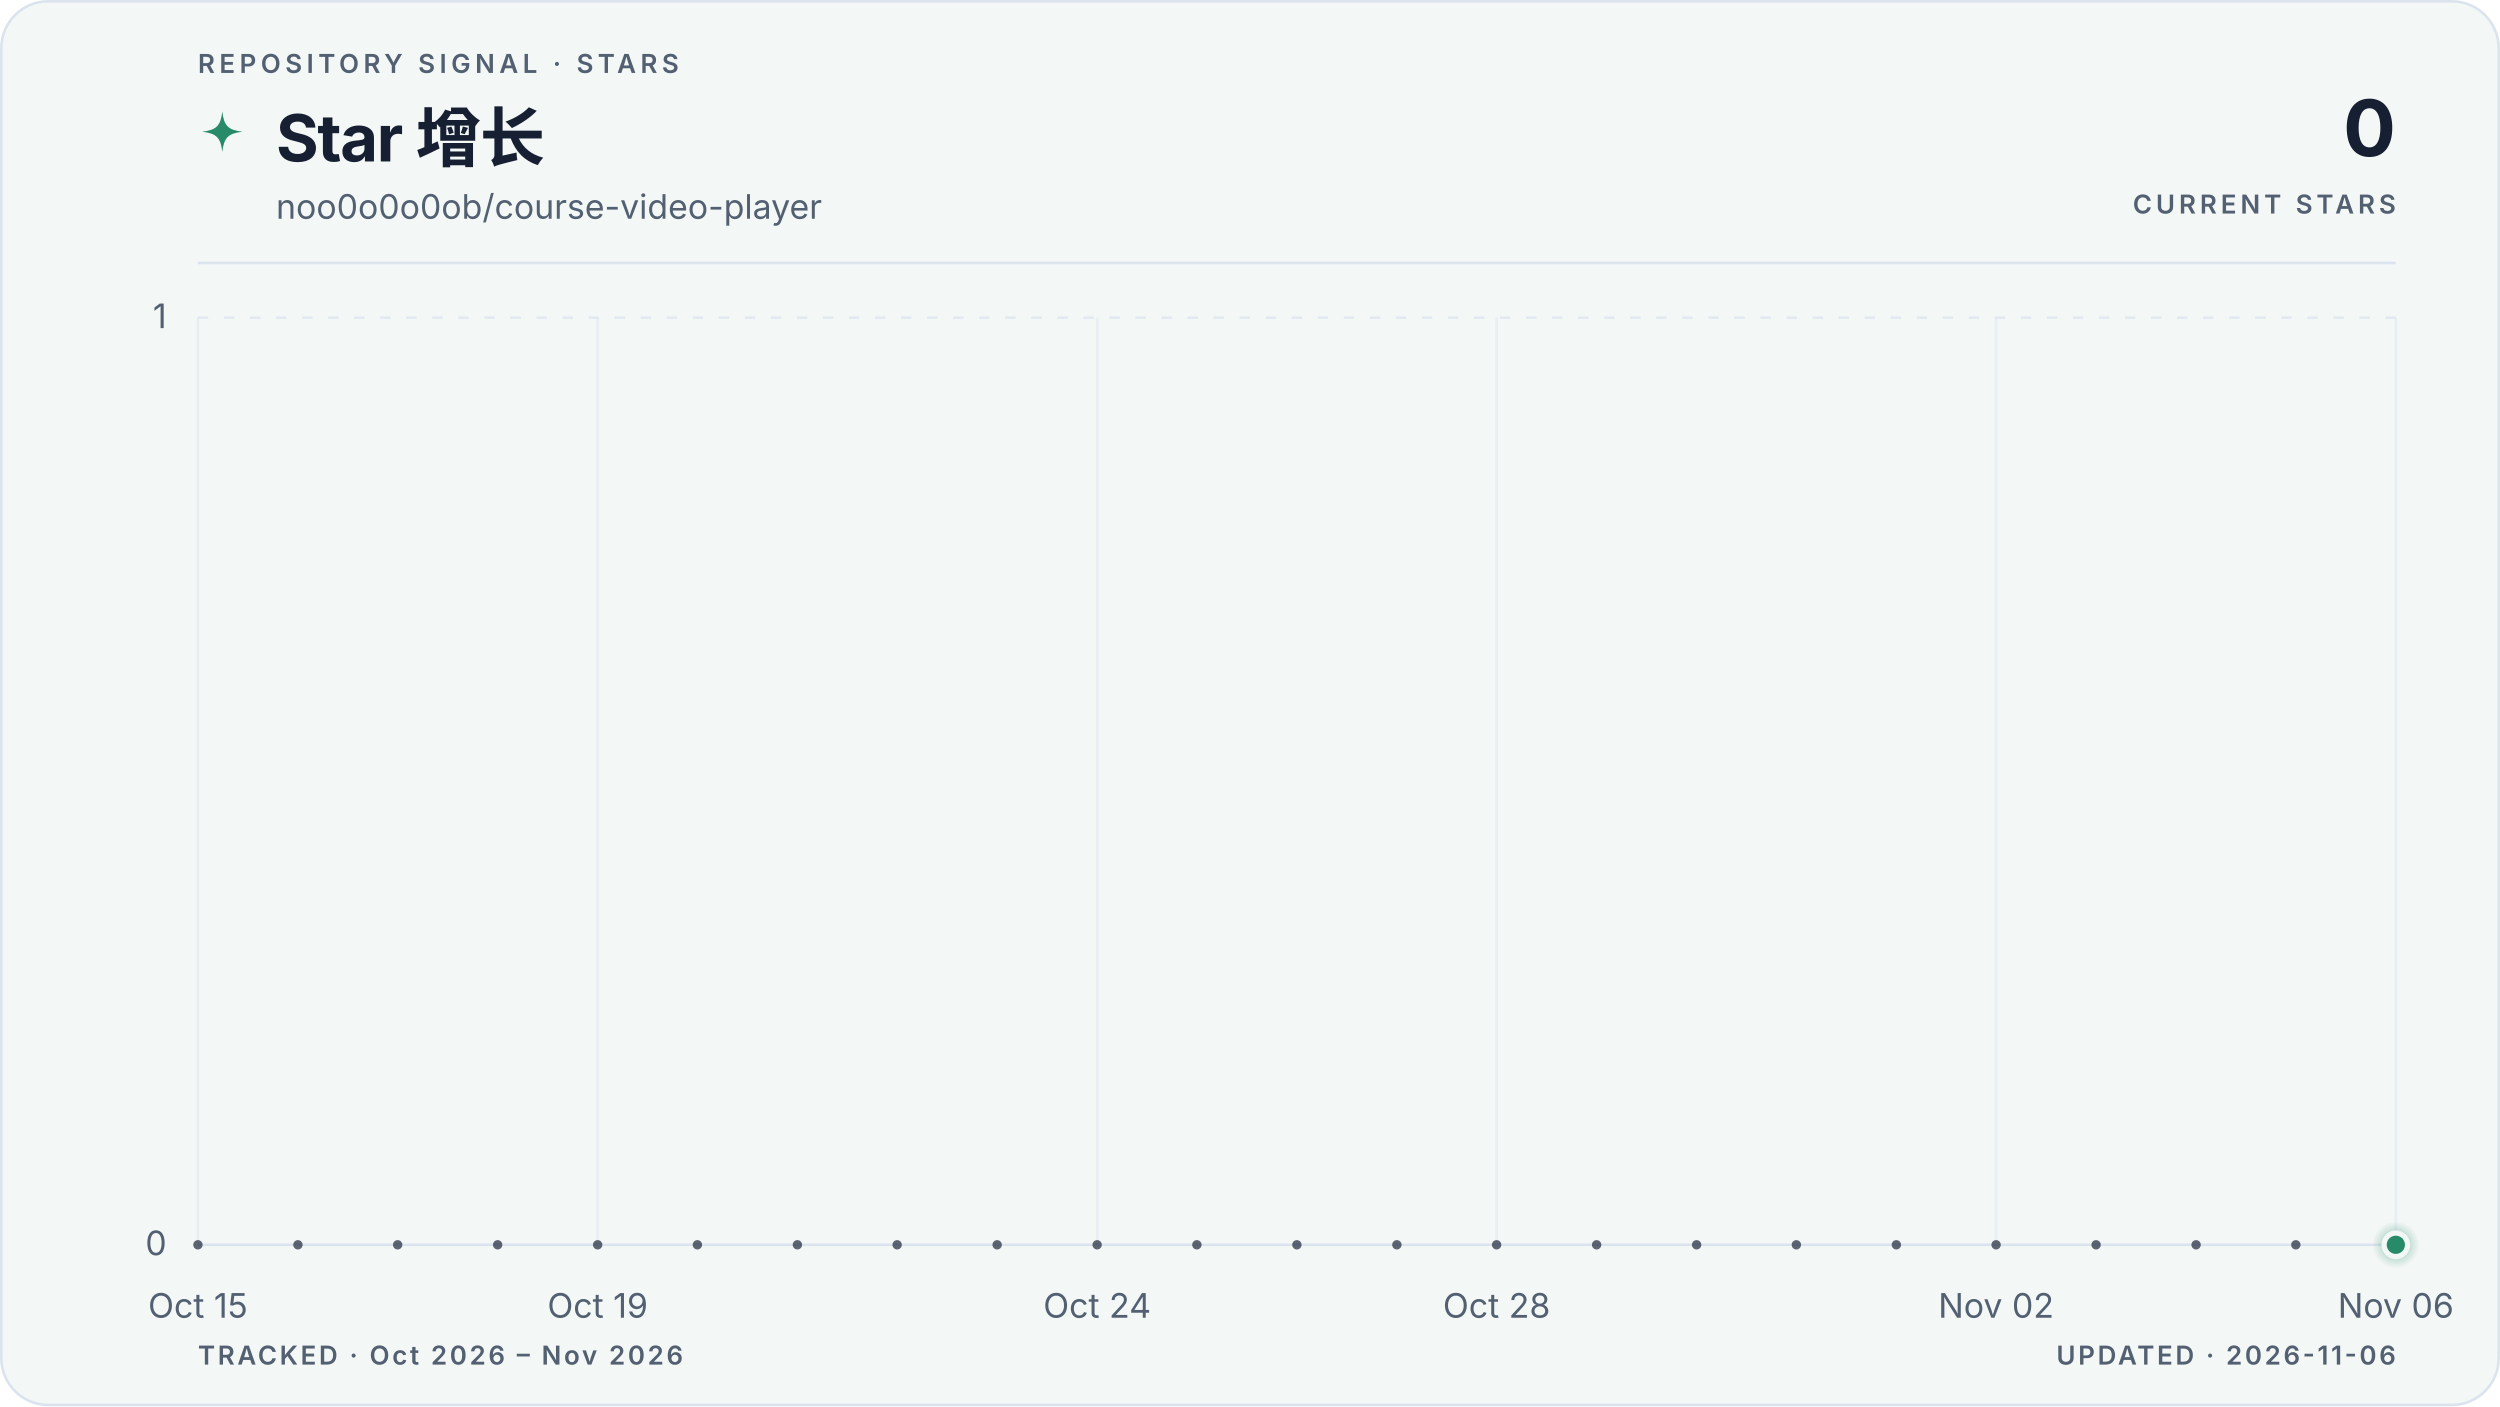
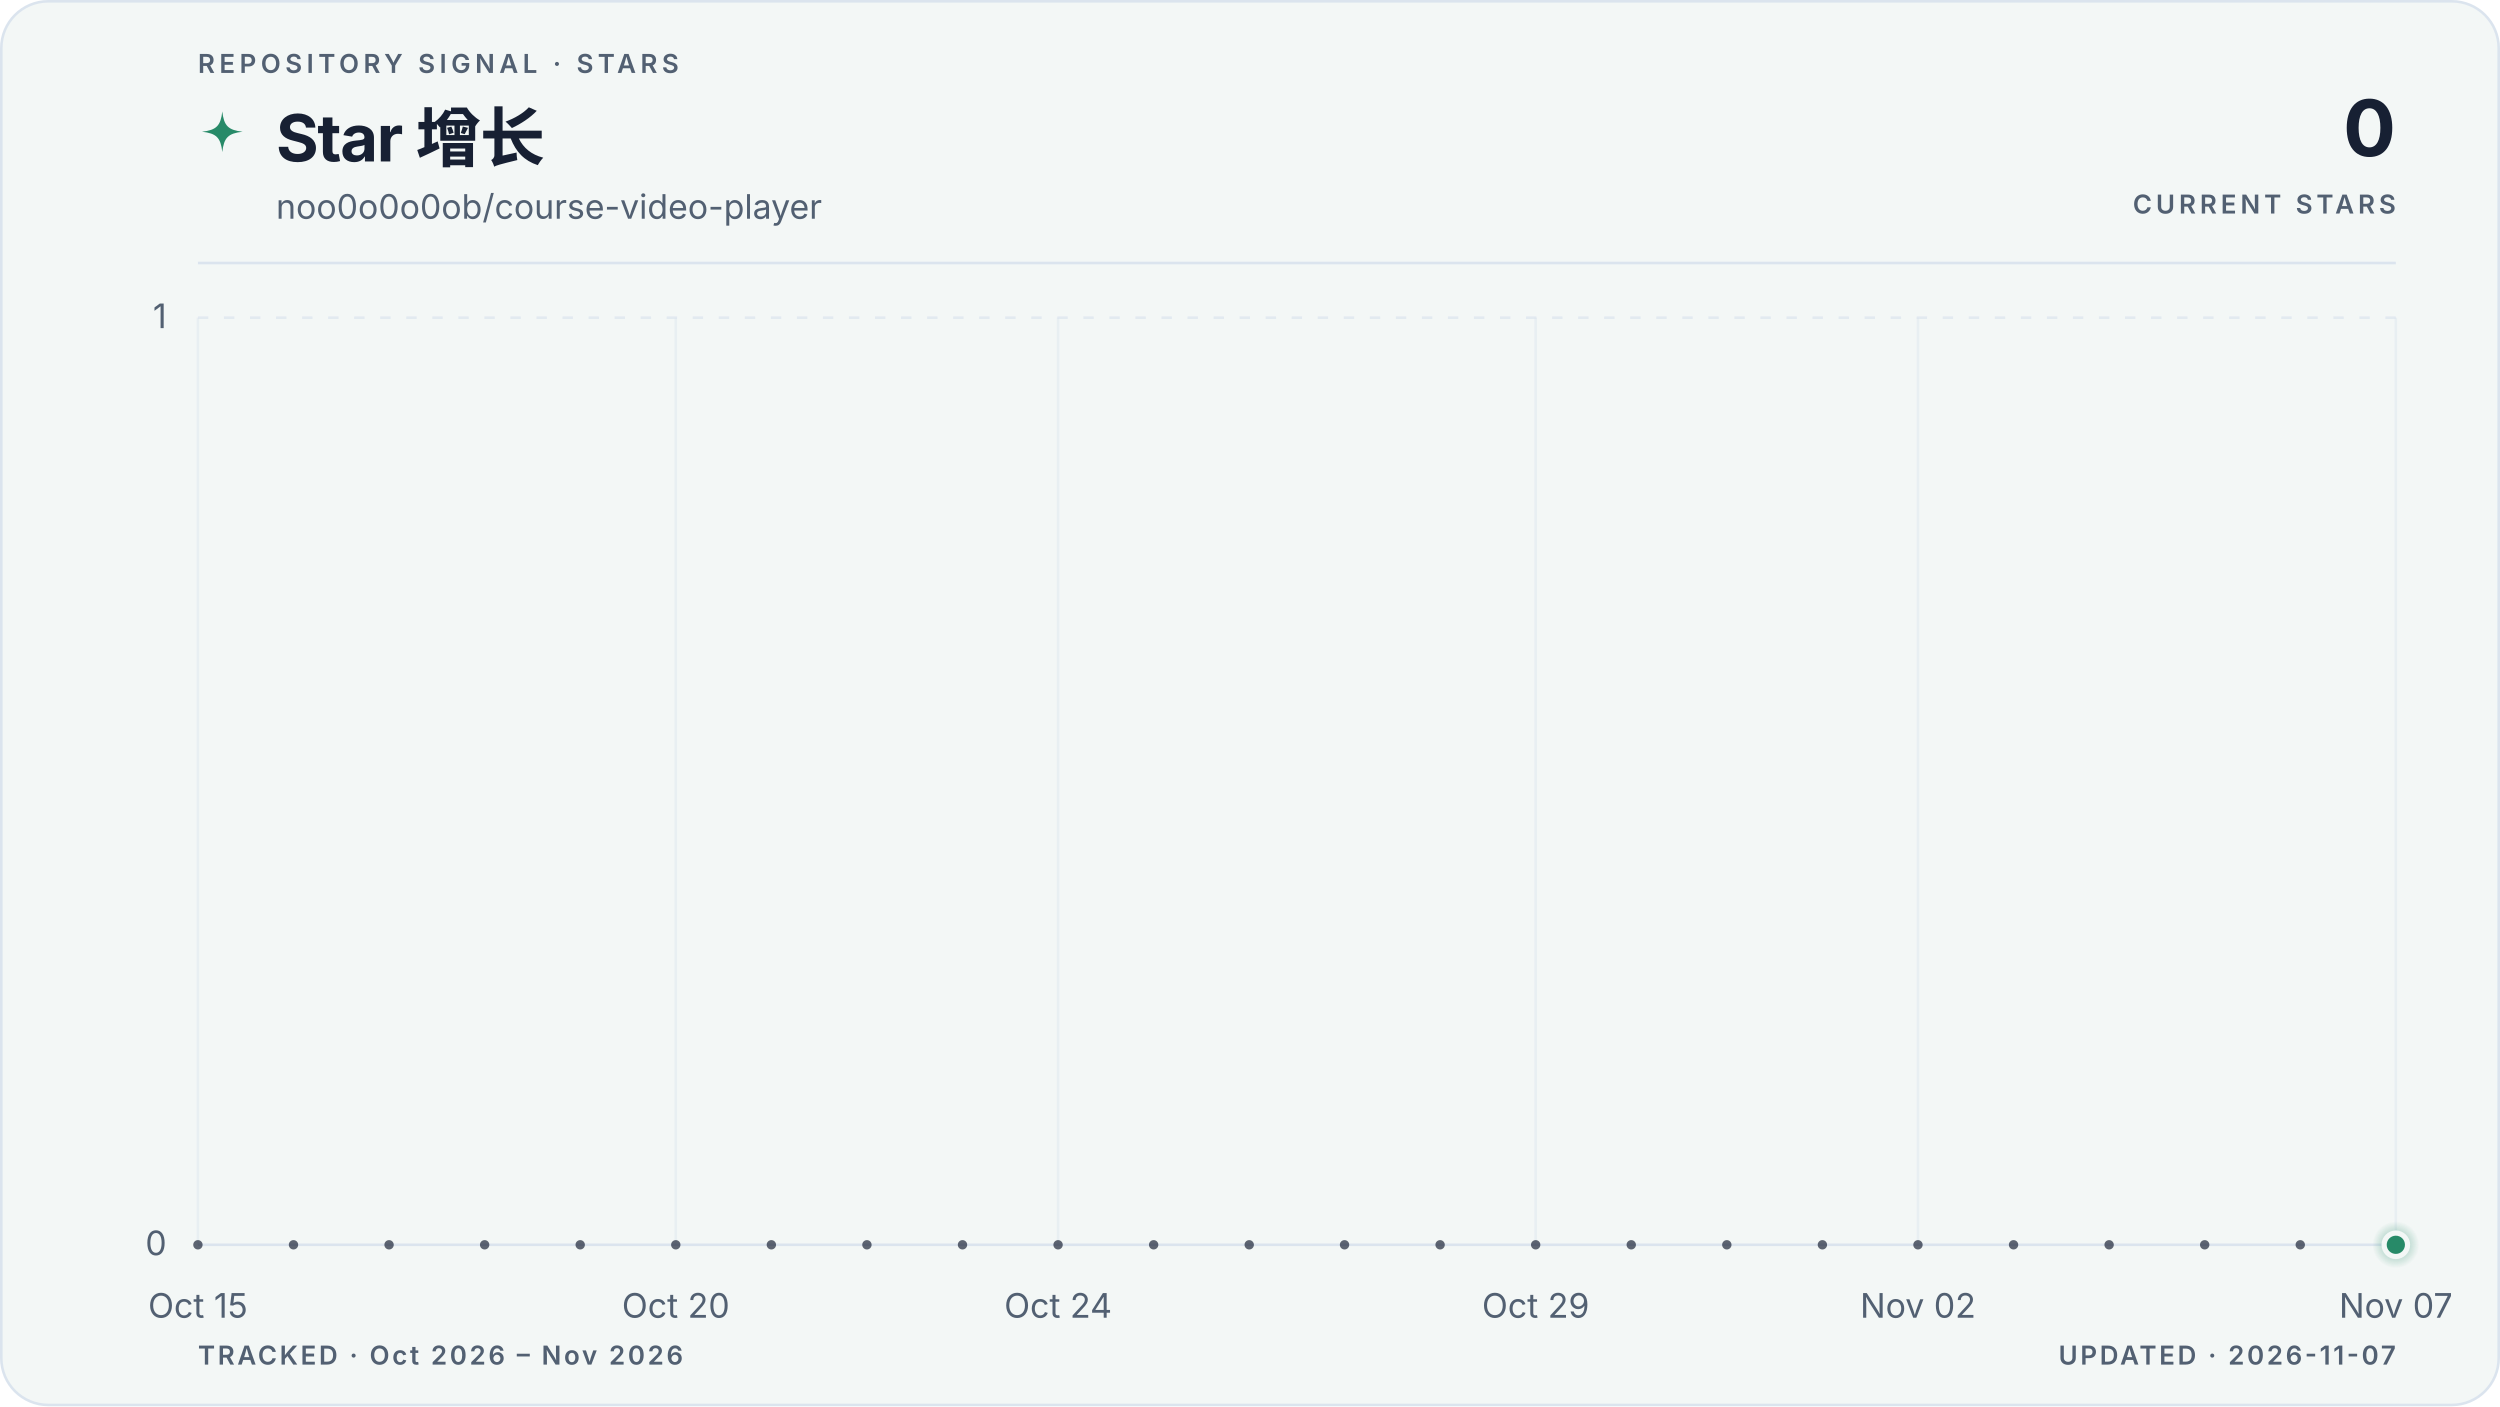
<svg xmlns="http://www.w3.org/2000/svg" viewBox="0 0 960 540" role="img" aria-labelledby="title description" data-style="gradient" data-variant="area" data-layout="editorial" data-animated="true">
  <defs>
    <linearGradient id="trend" x1="0" y1="0" x2="1" y2="0">
      <stop offset="0%" stop-color="#278a68" />
      <stop offset="100%" stop-color="#278a68" />
    </linearGradient>
    <linearGradient id="area" x1="0" y1="0" x2="0" y2="1">
      <stop offset="0%" stop-color="#278a68" stop-opacity="0.22" />
      <stop offset="55%" stop-color="#278a68" stop-opacity="0.06" />
      <stop offset="100%" stop-color="#278a68" stop-opacity="0" />
    </linearGradient>
    <radialGradient id="marker-halo" cx="50%" cy="50%" r="50%">
      <stop offset="0%" stop-color="#278a68" stop-opacity="0.55" />
      <stop offset="100%" stop-color="#278a68" stop-opacity="0" />
    </radialGradient>
  </defs>
  <style>
.trend-enter{transform-box:fill-box;transform-origin:center;animation:trend-enter 520ms cubic-bezier(0.16,1,0.3,1)}
.marker-enter{transform-box:fill-box;transform-origin:center;animation:marker-enter 320ms cubic-bezier(0.16,1,0.3,1) 200ms both}
.marker-pulse{transform-box:fill-box;transform-origin:center;animation:marker-pulse 2.6s ease-out infinite}
@keyframes trend-enter{from{opacity:.35;transform:translateY(10px)}to{opacity:1;transform:translateY(0)}}
@keyframes marker-enter{from{opacity:0;transform:scale(.4)}to{opacity:1;transform:scale(1)}}
@keyframes marker-pulse{0%{opacity:.5;transform:scale(.7)}70%,100%{opacity:0;transform:scale(2.1)}}
@media (prefers-reduced-motion:reduce){.trend-enter,.marker-enter,.marker-pulse{animation:none!important}}
@media (prefers-reduced-motion:reduce){.marker-pulse{opacity:0}}
</style>
  <rect x="0.5" y="0.5" width="959" height="539" fill="#f3f7f6" stroke="#dbe4ee" stroke-width="1" rx="18" />
  <text x="76" y="28" fill="#526072" font-family="ui-sans-serif, system-ui, -apple-system, BlinkMacSystemFont, 'Segoe UI', sans-serif" font-size="10" font-weight="600" letter-spacing="1.7">REPOSITORY SIGNAL · STARS</text>
  <path d="M12 1c.8 7.1 2.9 9.2 10 10-7.1.8-9.2 2.9-10 10-.8-7.1-2.9-9.2-10-10 7.1-.8 9.2-2.9 10-10Z" transform="translate(76 42) scale(.78)" fill="url(#trend)" aria-hidden="true" />
  <text x="106" y="62" fill="#172033" font-family="ui-sans-serif, system-ui, -apple-system, BlinkMacSystemFont, 'Segoe UI', sans-serif" font-size="25" font-weight="700" letter-spacing="-0.5">Star 增长</text>
  <text x="106" y="84" fill="#526072" font-family="ui-sans-serif, system-ui, -apple-system, BlinkMacSystemFont, 'Segoe UI', sans-serif" font-size="13">noo0o0o0ob/course-video-player</text>
  <text x="920" y="60" fill="#172033" font-family="ui-sans-serif, system-ui, -apple-system, BlinkMacSystemFont, 'Segoe UI', sans-serif" font-size="30" font-weight="700" letter-spacing="-0.6" text-anchor="end">0</text>
  <text x="920" y="82" fill="#526072" font-family="ui-sans-serif, system-ui, -apple-system, BlinkMacSystemFont, 'Segoe UI', sans-serif" font-size="10" font-weight="600" letter-spacing="1.5" text-anchor="end">CURRENT STARS</text>
  <line x1="76" y1="101" x2="920" y2="101" stroke="#dbe4ee" stroke-width="1" />
  <line x1="76" y1="478.0" x2="920" y2="478.0" stroke="#dbe4ee" stroke-width="1" stroke-dasharray="0" opacity="1" />
  <text x="64" y="482.0" fill="#526072" font-family="ui-sans-serif, system-ui, -apple-system, BlinkMacSystemFont, 'Segoe UI', sans-serif" font-size="13" text-anchor="end">0</text>
  <line x1="76" y1="122.0" x2="920" y2="122.0" stroke="#dbe4ee" stroke-width="1" stroke-dasharray="4 6" opacity="0.7" />
  <text x="64" y="126.0" fill="#526072" font-family="ui-sans-serif, system-ui, -apple-system, BlinkMacSystemFont, 'Segoe UI', sans-serif" font-size="13" text-anchor="end">1</text>
  <line x1="76.0" y1="122" x2="76.0" y2="478" stroke="#dbe4ee" stroke-width="1" opacity="0.45" />
  <text x="76.0" y="506" fill="#526072" font-family="ui-sans-serif, system-ui, -apple-system, BlinkMacSystemFont, 'Segoe UI', sans-serif" font-size="13" text-anchor="middle">Oct 15</text>
-   <line x1="229.5" y1="122" x2="229.5" y2="478" stroke="#dbe4ee" stroke-width="1" opacity="0.45" />
-   <text x="229.5" y="506" fill="#526072" font-family="ui-sans-serif, system-ui, -apple-system, BlinkMacSystemFont, 'Segoe UI', sans-serif" font-size="13" text-anchor="middle">Oct 19</text>
-   <line x1="421.3" y1="122" x2="421.3" y2="478" stroke="#dbe4ee" stroke-width="1" opacity="0.45" />
-   <text x="421.3" y="506" fill="#526072" font-family="ui-sans-serif, system-ui, -apple-system, BlinkMacSystemFont, 'Segoe UI', sans-serif" font-size="13" text-anchor="middle">Oct 24</text>
-   <line x1="574.7" y1="122" x2="574.7" y2="478" stroke="#dbe4ee" stroke-width="1" opacity="0.45" />
-   <text x="574.7" y="506" fill="#526072" font-family="ui-sans-serif, system-ui, -apple-system, BlinkMacSystemFont, 'Segoe UI', sans-serif" font-size="13" text-anchor="middle">Oct 28</text>
-   <line x1="766.5" y1="122" x2="766.5" y2="478" stroke="#dbe4ee" stroke-width="1" opacity="0.45" />
-   <text x="766.5" y="506" fill="#526072" font-family="ui-sans-serif, system-ui, -apple-system, BlinkMacSystemFont, 'Segoe UI', sans-serif" font-size="13" text-anchor="middle">Nov 02</text>
+   <line x1="259.5" y1="122" x2="259.5" y2="478" stroke="#dbe4ee" stroke-width="1" opacity="0.45" />
+   <text x="259.5" y="506" fill="#526072" font-family="ui-sans-serif, system-ui, -apple-system, BlinkMacSystemFont, 'Segoe UI', sans-serif" font-size="13" text-anchor="middle">Oct 20</text>
+   <line x1="406.3" y1="122" x2="406.3" y2="478" stroke="#dbe4ee" stroke-width="1" opacity="0.45" />
+   <text x="406.3" y="506" fill="#526072" font-family="ui-sans-serif, system-ui, -apple-system, BlinkMacSystemFont, 'Segoe UI', sans-serif" font-size="13" text-anchor="middle">Oct 24</text>
+   <line x1="589.7" y1="122" x2="589.7" y2="478" stroke="#dbe4ee" stroke-width="1" opacity="0.45" />
+   <text x="589.7" y="506" fill="#526072" font-family="ui-sans-serif, system-ui, -apple-system, BlinkMacSystemFont, 'Segoe UI', sans-serif" font-size="13" text-anchor="middle">Oct 29</text>
+   <line x1="736.5" y1="122" x2="736.5" y2="478" stroke="#dbe4ee" stroke-width="1" opacity="0.45" />
+   <text x="736.5" y="506" fill="#526072" font-family="ui-sans-serif, system-ui, -apple-system, BlinkMacSystemFont, 'Segoe UI', sans-serif" font-size="13" text-anchor="middle">Nov 02</text>
  <line x1="920.0" y1="122" x2="920.0" y2="478" stroke="#dbe4ee" stroke-width="1" opacity="0.45" />
-   <text x="920.0" y="506" fill="#526072" font-family="ui-sans-serif, system-ui, -apple-system, BlinkMacSystemFont, 'Segoe UI', sans-serif" font-size="13" text-anchor="middle">Nov 06</text>
+   <text x="920.0" y="506" fill="#526072" font-family="ui-sans-serif, system-ui, -apple-system, BlinkMacSystemFont, 'Segoe UI', sans-serif" font-size="13" text-anchor="middle">Nov 07</text>
  <g class="trend-enter">
-     <path d="M 76.0 478.0 C 88.8 478.0, 101.6 478.0, 114.4 478.0 C 127.2 478.0, 139.9 478.0, 152.7 478.0 C 165.5 478.0, 178.3 478.0, 191.1 478.0 C 203.9 478.0, 216.7 478.0, 229.5 478.0 C 242.2 478.0, 255.0 478.0, 267.8 478.0 C 280.6 478.0, 293.4 478.0, 306.2 478.0 C 319.0 478.0, 331.8 478.0, 344.5 478.0 C 357.3 478.0, 370.1 478.0, 382.9 478.0 C 395.7 478.0, 408.5 478.0, 421.3 478.0 C 434.1 478.0, 446.8 478.0, 459.6 478.0 C 472.4 478.0, 485.2 478.0, 498.0 478.0 C 510.8 478.0, 523.6 478.0, 536.4 478.0 C 549.2 478.0, 561.9 478.0, 574.7 478.0 C 587.5 478.0, 600.3 478.0, 613.1 478.0 C 625.9 478.0, 638.7 478.0, 651.5 478.0 C 664.2 478.0, 677.0 478.0, 689.8 478.0 C 702.6 478.0, 715.4 478.0, 728.2 478.0 C 741.0 478.0, 753.8 478.0, 766.5 478.0 C 779.3 478.0, 792.1 478.0, 804.9 478.0 C 817.7 478.0, 830.5 478.0, 843.3 478.0 C 856.1 478.0, 868.8 478.0, 881.6 478.0 C 894.4 478.0, 907.2 478.0, 920.0 478.0 L 920.0 478.0 L 76.0 478.0 Z" fill="url(#area)" />
-     <path d="M 76.0 478.0 C 88.8 478.0, 101.6 478.0, 114.4 478.0 C 127.2 478.0, 139.9 478.0, 152.7 478.0 C 165.5 478.0, 178.3 478.0, 191.1 478.0 C 203.9 478.0, 216.7 478.0, 229.5 478.0 C 242.2 478.0, 255.0 478.0, 267.8 478.0 C 280.6 478.0, 293.4 478.0, 306.2 478.0 C 319.0 478.0, 331.8 478.0, 344.5 478.0 C 357.3 478.0, 370.1 478.0, 382.9 478.0 C 395.7 478.0, 408.5 478.0, 421.3 478.0 C 434.1 478.0, 446.8 478.0, 459.6 478.0 C 472.4 478.0, 485.2 478.0, 498.0 478.0 C 510.8 478.0, 523.6 478.0, 536.4 478.0 C 549.2 478.0, 561.9 478.0, 574.7 478.0 C 587.5 478.0, 600.3 478.0, 613.1 478.0 C 625.9 478.0, 638.7 478.0, 651.5 478.0 C 664.2 478.0, 677.0 478.0, 689.8 478.0 C 702.6 478.0, 715.4 478.0, 728.2 478.0 C 741.0 478.0, 753.8 478.0, 766.5 478.0 C 779.3 478.0, 792.1 478.0, 804.9 478.0 C 817.7 478.0, 830.5 478.0, 843.3 478.0 C 856.1 478.0, 868.8 478.0, 881.6 478.0 C 894.4 478.0, 907.2 478.0, 920.0 478.0" fill="none" stroke="url(#trend)" stroke-width="3" stroke-linecap="round" stroke-linejoin="round" />
-     <g data-point-count="22" fill="#172033" opacity="0.68">
+     <path d="M 76.0 478.0 C 88.2 478.0, 100.5 478.0, 112.7 478.0 C 124.9 478.0, 137.2 478.0, 149.4 478.0 C 161.6 478.0, 173.9 478.0, 186.1 478.0 C 198.3 478.0, 210.6 478.0, 222.8 478.0 C 235.0 478.0, 247.2 478.0, 259.5 478.0 C 271.7 478.0, 283.9 478.0, 296.2 478.0 C 308.4 478.0, 320.6 478.0, 332.9 478.0 C 345.1 478.0, 357.3 478.0, 369.6 478.0 C 381.8 478.0, 394.0 478.0, 406.3 478.0 C 418.5 478.0, 430.7 478.0, 443.0 478.0 C 455.2 478.0, 467.4 478.0, 479.7 478.0 C 491.9 478.0, 504.1 478.0, 516.3 478.0 C 528.6 478.0, 540.8 478.0, 553.0 478.0 C 565.3 478.0, 577.5 478.0, 589.7 478.0 C 602.0 478.0, 614.2 478.0, 626.4 478.0 C 638.7 478.0, 650.9 478.0, 663.1 478.0 C 675.4 478.0, 687.6 478.0, 699.8 478.0 C 712.1 478.0, 724.3 478.0, 736.5 478.0 C 748.8 478.0, 761.0 478.0, 773.2 478.0 C 785.4 478.0, 797.7 478.0, 809.9 478.0 C 822.1 478.0, 834.4 478.0, 846.6 478.0 C 858.8 478.0, 871.1 478.0, 883.3 478.0 C 895.5 478.0, 907.8 478.0, 920.0 478.0 L 920.0 478.0 L 76.0 478.0 Z" fill="url(#area)" />
+     <path d="M 76.0 478.0 C 88.2 478.0, 100.5 478.0, 112.7 478.0 C 124.9 478.0, 137.2 478.0, 149.4 478.0 C 161.6 478.0, 173.9 478.0, 186.1 478.0 C 198.3 478.0, 210.6 478.0, 222.8 478.0 C 235.0 478.0, 247.2 478.0, 259.5 478.0 C 271.7 478.0, 283.9 478.0, 296.2 478.0 C 308.4 478.0, 320.6 478.0, 332.9 478.0 C 345.1 478.0, 357.3 478.0, 369.6 478.0 C 381.8 478.0, 394.0 478.0, 406.3 478.0 C 418.5 478.0, 430.7 478.0, 443.0 478.0 C 455.2 478.0, 467.4 478.0, 479.7 478.0 C 491.9 478.0, 504.1 478.0, 516.3 478.0 C 528.6 478.0, 540.8 478.0, 553.0 478.0 C 565.3 478.0, 577.5 478.0, 589.7 478.0 C 602.0 478.0, 614.2 478.0, 626.4 478.0 C 638.7 478.0, 650.9 478.0, 663.1 478.0 C 675.4 478.0, 687.6 478.0, 699.8 478.0 C 712.1 478.0, 724.3 478.0, 736.5 478.0 C 748.8 478.0, 761.0 478.0, 773.2 478.0 C 785.4 478.0, 797.7 478.0, 809.9 478.0 C 822.1 478.0, 834.4 478.0, 846.6 478.0 C 858.8 478.0, 871.1 478.0, 883.3 478.0 C 895.5 478.0, 907.8 478.0, 920.0 478.0" fill="none" stroke="url(#trend)" stroke-width="3" stroke-linecap="round" stroke-linejoin="round" />
+     <g data-point-count="23" fill="#172033" opacity="0.68">
      <circle cx="76.0" cy="478.0" r="1.8" />
-       <circle cx="114.4" cy="478.0" r="1.8" />
-       <circle cx="152.7" cy="478.0" r="1.8" />
-       <circle cx="191.1" cy="478.0" r="1.8" />
-       <circle cx="229.5" cy="478.0" r="1.8" />
-       <circle cx="267.8" cy="478.0" r="1.8" />
-       <circle cx="306.2" cy="478.0" r="1.8" />
-       <circle cx="344.5" cy="478.0" r="1.8" />
-       <circle cx="382.9" cy="478.0" r="1.8" />
-       <circle cx="421.3" cy="478.0" r="1.8" />
-       <circle cx="459.6" cy="478.0" r="1.8" />
-       <circle cx="498.0" cy="478.0" r="1.8" />
-       <circle cx="536.4" cy="478.0" r="1.8" />
-       <circle cx="574.7" cy="478.0" r="1.8" />
-       <circle cx="613.1" cy="478.0" r="1.8" />
-       <circle cx="651.5" cy="478.0" r="1.8" />
-       <circle cx="689.8" cy="478.0" r="1.8" />
-       <circle cx="728.2" cy="478.0" r="1.8" />
-       <circle cx="766.5" cy="478.0" r="1.8" />
-       <circle cx="804.9" cy="478.0" r="1.8" />
-       <circle cx="843.3" cy="478.0" r="1.8" />
-       <circle cx="881.6" cy="478.0" r="1.8" />
+       <circle cx="112.7" cy="478.0" r="1.8" />
+       <circle cx="149.4" cy="478.0" r="1.8" />
+       <circle cx="186.1" cy="478.0" r="1.8" />
+       <circle cx="222.8" cy="478.0" r="1.8" />
+       <circle cx="259.5" cy="478.0" r="1.8" />
+       <circle cx="296.2" cy="478.0" r="1.8" />
+       <circle cx="332.9" cy="478.0" r="1.8" />
+       <circle cx="369.6" cy="478.0" r="1.8" />
+       <circle cx="406.3" cy="478.0" r="1.8" />
+       <circle cx="443.0" cy="478.0" r="1.8" />
+       <circle cx="479.7" cy="478.0" r="1.8" />
+       <circle cx="516.3" cy="478.0" r="1.8" />
+       <circle cx="553.0" cy="478.0" r="1.8" />
+       <circle cx="589.7" cy="478.0" r="1.8" />
+       <circle cx="626.4" cy="478.0" r="1.8" />
+       <circle cx="663.1" cy="478.0" r="1.8" />
+       <circle cx="699.8" cy="478.0" r="1.8" />
+       <circle cx="736.5" cy="478.0" r="1.8" />
+       <circle cx="773.2" cy="478.0" r="1.8" />
+       <circle cx="809.9" cy="478.0" r="1.8" />
+       <circle cx="846.6" cy="478.0" r="1.8" />
+       <circle cx="883.3" cy="478.0" r="1.8" />
    </g>
  </g>
  <g class="marker-enter">
    <circle class="marker-pulse" cx="920.0" cy="478.0" r="9" fill="url(#marker-halo)" />
    <circle cx="920.0" cy="478.0" r="4.5" fill="#278a68" stroke="#f3f7f6" stroke-width="2" />
  </g>
  <text x="76" y="524" fill="#526072" font-family="ui-sans-serif, system-ui, -apple-system, BlinkMacSystemFont, 'Segoe UI', sans-serif" font-size="10" font-weight="600" letter-spacing="1">TRACKED · Oct 2026 – Nov 2026</text>
-   <text x="920" y="524" fill="#526072" font-family="ui-sans-serif, system-ui, -apple-system, BlinkMacSystemFont, 'Segoe UI', sans-serif" font-size="10" font-weight="600" letter-spacing="1" text-anchor="end">UPDATED · 2026-11-06</text>
+   <text x="920" y="524" fill="#526072" font-family="ui-sans-serif, system-ui, -apple-system, BlinkMacSystemFont, 'Segoe UI', sans-serif" font-size="10" font-weight="600" letter-spacing="1" text-anchor="end">UPDATED · 2026-11-07</text>
</svg>
